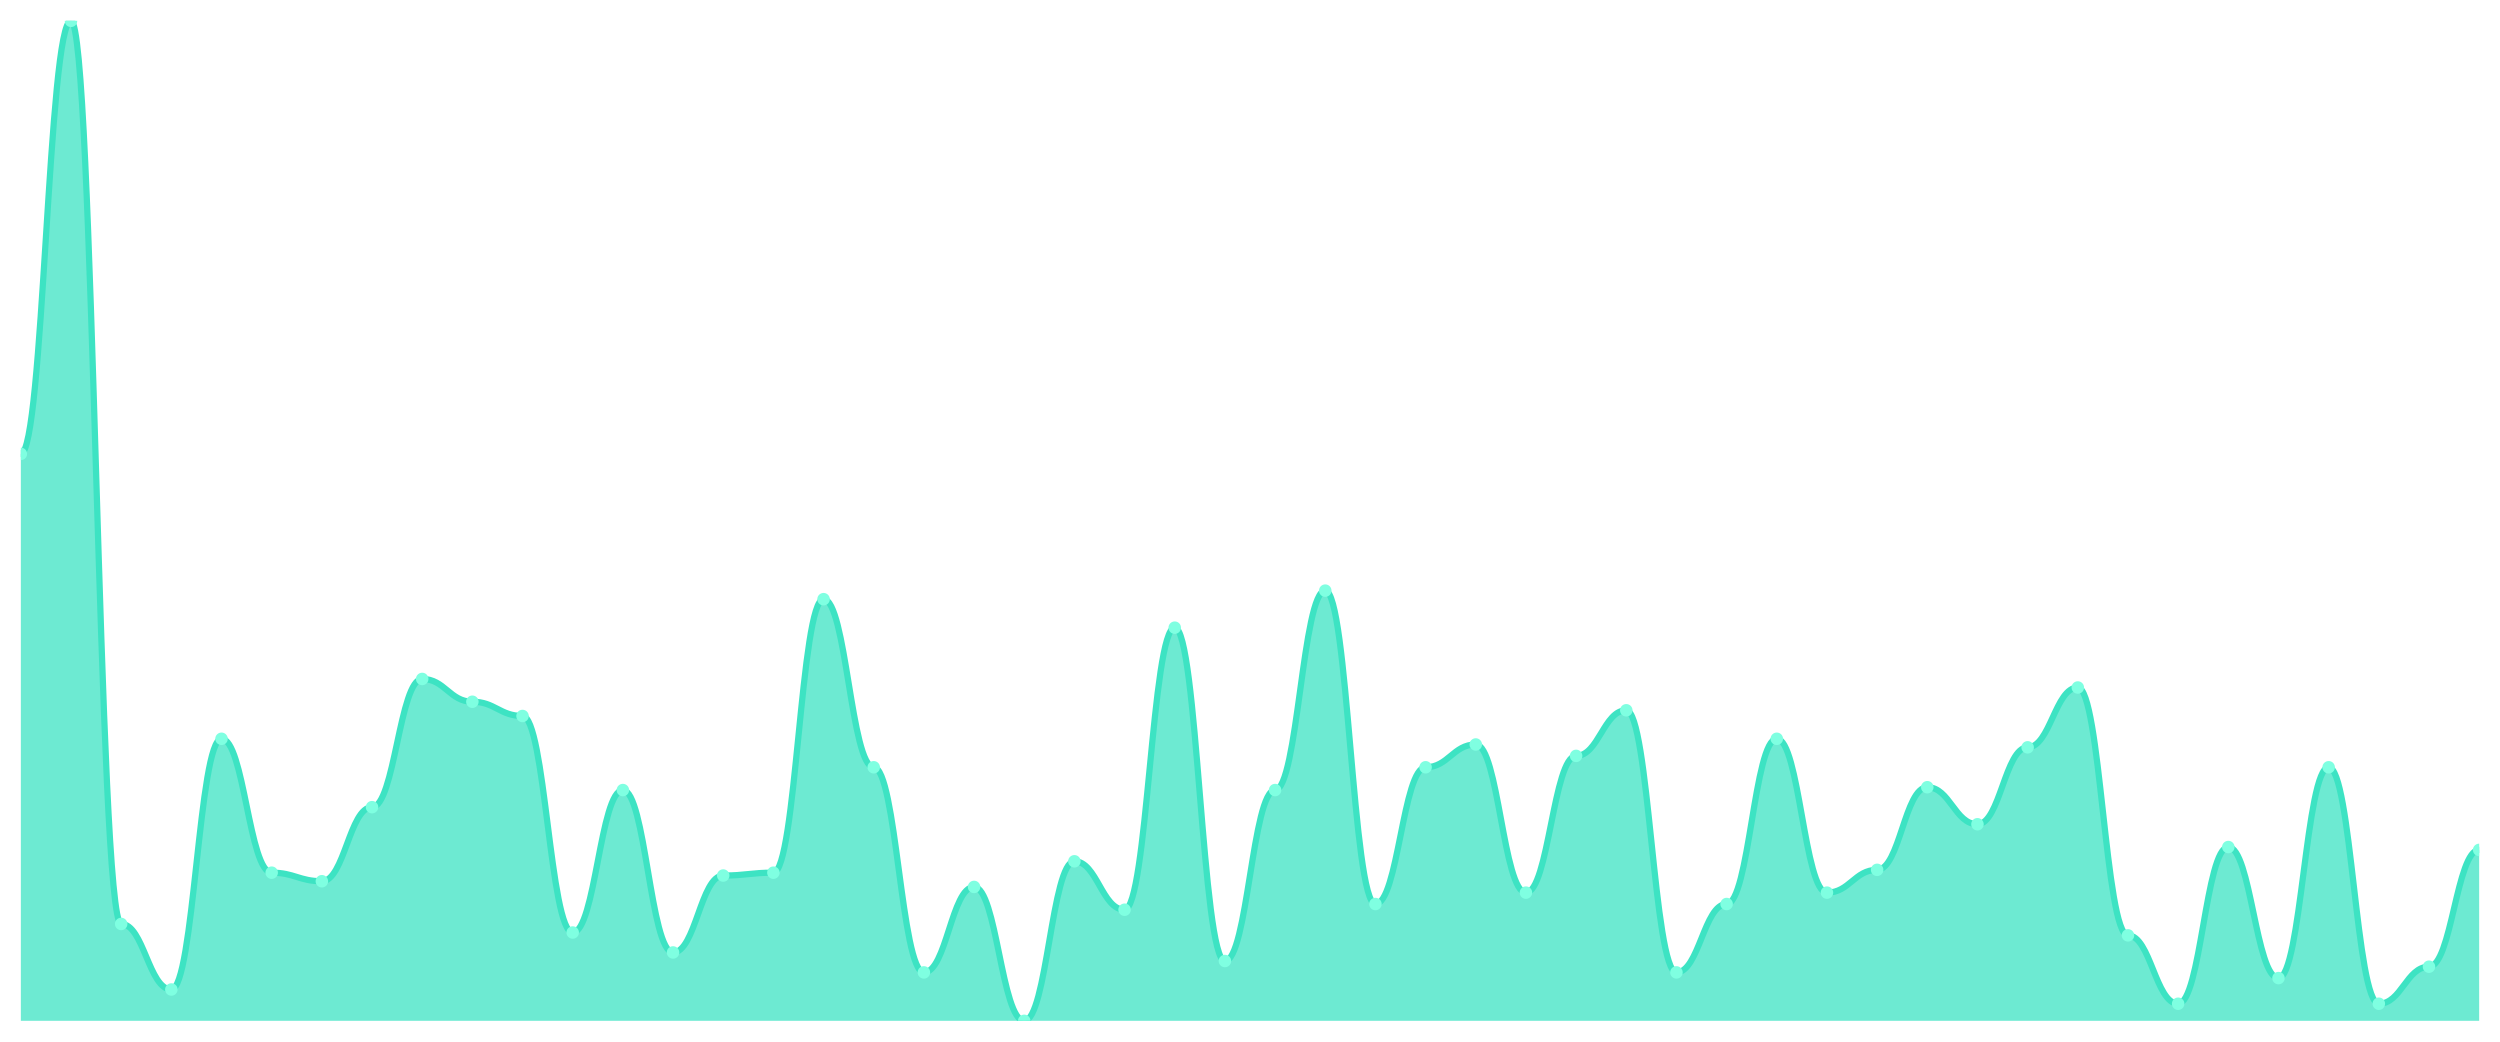
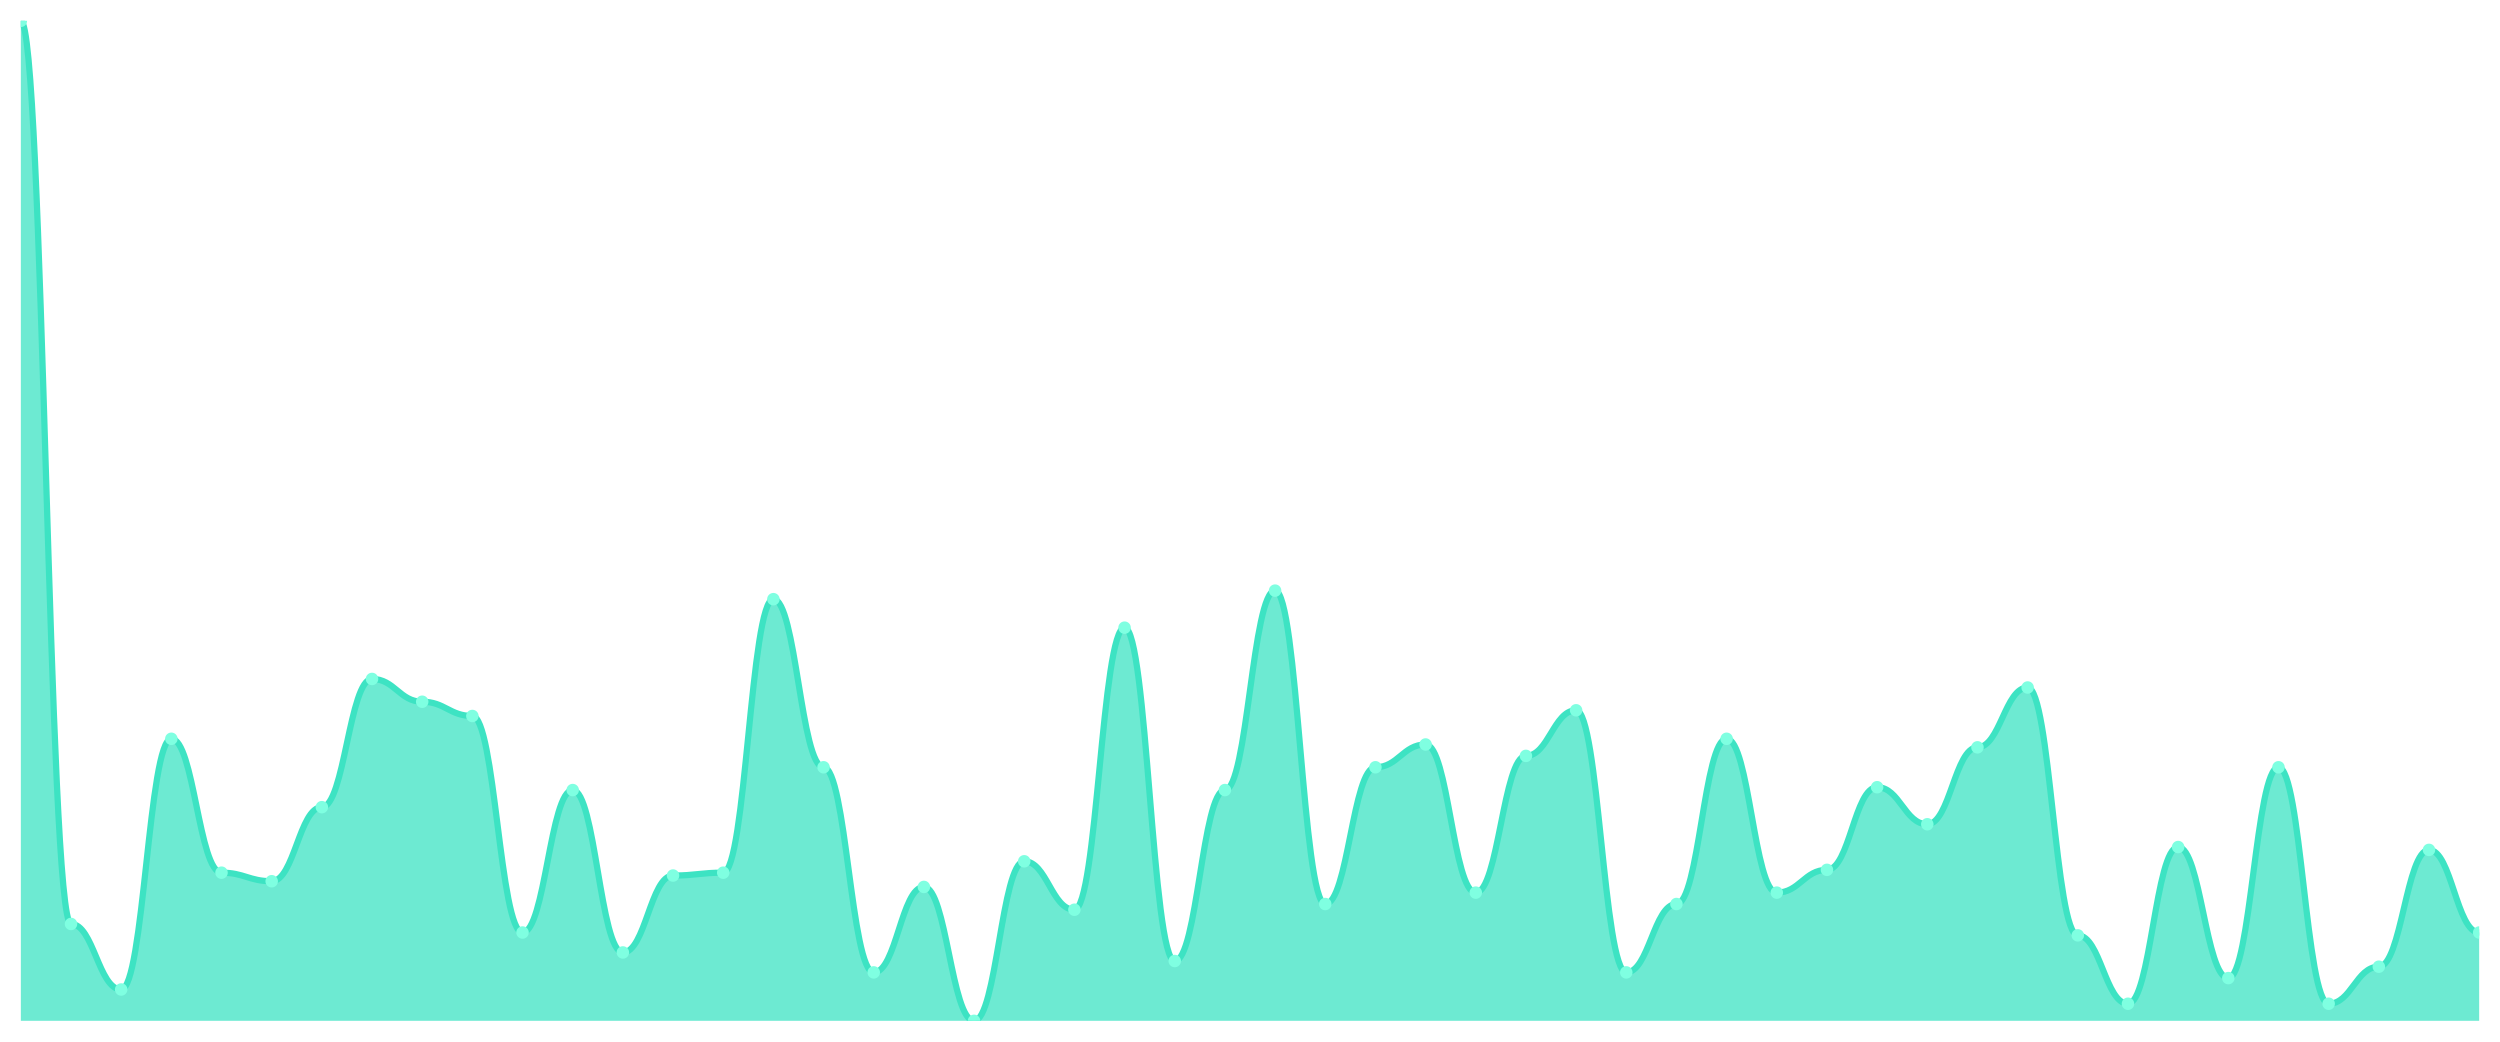
<svg xmlns="http://www.w3.org/2000/svg" viewBox="0 0 1200 500" width="1200" height="500">
  <defs>
    <clipPath id="c">
      <rect x="10" y="10" width="1180" height="480" />
    </clipPath>
  </defs>
  <rect width="1200" height="500" fill="none" />
  <g clip-path="url(#c)">
-     <path d="M 10,490 L 10,217.863 C 20.837,217.863 23.245,10 34.082,10 C 44.918,10 47.327,443.504 58.163,443.504 C 69,443.504 71.408,474.957 82.245,474.957 C 93.082,474.957 95.49,354.615 106.327,354.615 C 117.163,354.615 119.571,418.889 130.408,418.889 C 141.245,418.889 143.653,422.991 154.49,422.991 C 165.327,422.991 167.735,387.436 178.571,387.436 C 189.408,387.436 191.816,325.897 202.653,325.897 C 213.49,325.897 215.898,336.838 226.735,336.838 C 237.571,336.838 239.98,343.675 250.816,343.675 C 261.653,343.675 264.061,447.607 274.898,447.607 C 285.735,447.607 288.143,379.231 298.98,379.231 C 309.816,379.231 312.224,457.179 323.061,457.179 C 333.898,457.179 336.306,420.256 347.143,420.256 C 357.98,420.256 360.388,418.889 371.224,418.889 C 382.061,418.889 384.469,287.607 395.306,287.607 C 406.143,287.607 408.551,368.291 419.388,368.291 C 430.224,368.291 432.633,466.752 443.469,466.752 C 454.306,466.752 456.714,425.726 467.551,425.726 C 478.388,425.726 480.796,490 491.633,490 C 502.469,490 504.878,413.419 515.714,413.419 C 526.551,413.419 528.959,436.667 539.796,436.667 C 550.633,436.667 553.041,301.282 563.878,301.282 C 574.714,301.282 577.122,461.282 587.959,461.282 C 598.796,461.282 601.204,379.231 612.041,379.231 C 622.878,379.231 625.286,283.504 636.122,283.504 C 646.959,283.504 649.367,433.932 660.204,433.932 C 671.041,433.932 673.449,368.291 684.286,368.291 C 695.122,368.291 697.531,357.35 708.367,357.35 C 719.204,357.35 721.612,428.462 732.449,428.462 C 743.286,428.462 745.694,362.821 756.531,362.821 C 767.367,362.821 769.776,340.94 780.612,340.94 C 791.449,340.94 793.857,466.752 804.694,466.752 C 815.531,466.752 817.939,433.932 828.776,433.932 C 839.612,433.932 842.02,354.615 852.857,354.615 C 863.694,354.615 866.102,428.462 876.939,428.462 C 887.776,428.462 890.184,417.521 901.02,417.521 C 911.857,417.521 914.265,377.863 925.102,377.863 C 935.939,377.863 938.347,395.641 949.184,395.641 C 960.02,395.641 962.429,358.718 973.265,358.718 C 984.102,358.718 986.51,330 997.347,330 C 1008.184,330 1010.592,448.974 1021.429,448.974 C 1032.265,448.974 1034.673,481.795 1045.51,481.795 C 1056.347,481.795 1058.755,406.581 1069.592,406.581 C 1080.429,406.581 1082.837,469.487 1093.673,469.487 C 1104.51,469.487 1106.918,368.291 1117.755,368.291 C 1128.592,368.291 1131,481.795 1141.837,481.795 C 1152.673,481.795 1155.082,464.017 1165.918,464.017 C 1176.755,464.017 1179.163,407.949 1190,407.949 L 1190,490 Z" fill="rgba(61,227,195,0.75)" />
-     <path d="M 10,217.863 C 20.837,217.863 23.245,10 34.082,10 C 44.918,10 47.327,443.504 58.163,443.504 C 69,443.504 71.408,474.957 82.245,474.957 C 93.082,474.957 95.49,354.615 106.327,354.615 C 117.163,354.615 119.571,418.889 130.408,418.889 C 141.245,418.889 143.653,422.991 154.49,422.991 C 165.327,422.991 167.735,387.436 178.571,387.436 C 189.408,387.436 191.816,325.897 202.653,325.897 C 213.49,325.897 215.898,336.838 226.735,336.838 C 237.571,336.838 239.98,343.675 250.816,343.675 C 261.653,343.675 264.061,447.607 274.898,447.607 C 285.735,447.607 288.143,379.231 298.98,379.231 C 309.816,379.231 312.224,457.179 323.061,457.179 C 333.898,457.179 336.306,420.256 347.143,420.256 C 357.98,420.256 360.388,418.889 371.224,418.889 C 382.061,418.889 384.469,287.607 395.306,287.607 C 406.143,287.607 408.551,368.291 419.388,368.291 C 430.224,368.291 432.633,466.752 443.469,466.752 C 454.306,466.752 456.714,425.726 467.551,425.726 C 478.388,425.726 480.796,490 491.633,490 C 502.469,490 504.878,413.419 515.714,413.419 C 526.551,413.419 528.959,436.667 539.796,436.667 C 550.633,436.667 553.041,301.282 563.878,301.282 C 574.714,301.282 577.122,461.282 587.959,461.282 C 598.796,461.282 601.204,379.231 612.041,379.231 C 622.878,379.231 625.286,283.504 636.122,283.504 C 646.959,283.504 649.367,433.932 660.204,433.932 C 671.041,433.932 673.449,368.291 684.286,368.291 C 695.122,368.291 697.531,357.35 708.367,357.35 C 719.204,357.35 721.612,428.462 732.449,428.462 C 743.286,428.462 745.694,362.821 756.531,362.821 C 767.367,362.821 769.776,340.94 780.612,340.94 C 791.449,340.94 793.857,466.752 804.694,466.752 C 815.531,466.752 817.939,433.932 828.776,433.932 C 839.612,433.932 842.02,354.615 852.857,354.615 C 863.694,354.615 866.102,428.462 876.939,428.462 C 887.776,428.462 890.184,417.521 901.02,417.521 C 911.857,417.521 914.265,377.863 925.102,377.863 C 935.939,377.863 938.347,395.641 949.184,395.641 C 960.02,395.641 962.429,358.718 973.265,358.718 C 984.102,358.718 986.51,330 997.347,330 C 1008.184,330 1010.592,448.974 1021.429,448.974 C 1032.265,448.974 1034.673,481.795 1045.51,481.795 C 1056.347,481.795 1058.755,406.581 1069.592,406.581 C 1080.429,406.581 1082.837,469.487 1093.673,469.487 C 1104.51,469.487 1106.918,368.291 1117.755,368.291 C 1128.592,368.291 1131,481.795 1141.837,481.795 C 1152.673,481.795 1155.082,464.017 1165.918,464.017 C 1176.755,464.017 1179.163,407.949 1190,407.949" fill="none" stroke="#3de3c3" stroke-width="3" stroke-linecap="round" stroke-linejoin="round" />
-     <circle cx="10" cy="217.863" r="3" fill="#7fffe1" />
-     <circle cx="34.082" cy="10" r="3" fill="#7fffe1" />
-     <circle cx="58.163" cy="443.504" r="3" fill="#7fffe1" />
-     <circle cx="82.245" cy="474.957" r="3" fill="#7fffe1" />
-     <circle cx="106.327" cy="354.615" r="3" fill="#7fffe1" />
-     <circle cx="130.408" cy="418.889" r="3" fill="#7fffe1" />
-     <circle cx="154.49" cy="422.991" r="3" fill="#7fffe1" />
-     <circle cx="178.571" cy="387.436" r="3" fill="#7fffe1" />
-     <circle cx="202.653" cy="325.897" r="3" fill="#7fffe1" />
-     <circle cx="226.735" cy="336.838" r="3" fill="#7fffe1" />
-     <circle cx="250.816" cy="343.675" r="3" fill="#7fffe1" />
-     <circle cx="274.898" cy="447.607" r="3" fill="#7fffe1" />
-     <circle cx="298.98" cy="379.231" r="3" fill="#7fffe1" />
-     <circle cx="323.061" cy="457.179" r="3" fill="#7fffe1" />
-     <circle cx="347.143" cy="420.256" r="3" fill="#7fffe1" />
-     <circle cx="371.224" cy="418.889" r="3" fill="#7fffe1" />
-     <circle cx="395.306" cy="287.607" r="3" fill="#7fffe1" />
-     <circle cx="419.388" cy="368.291" r="3" fill="#7fffe1" />
-     <circle cx="443.469" cy="466.752" r="3" fill="#7fffe1" />
-     <circle cx="467.551" cy="425.726" r="3" fill="#7fffe1" />
-     <circle cx="491.633" cy="490" r="3" fill="#7fffe1" />
-     <circle cx="515.714" cy="413.419" r="3" fill="#7fffe1" />
-     <circle cx="539.796" cy="436.667" r="3" fill="#7fffe1" />
-     <circle cx="563.878" cy="301.282" r="3" fill="#7fffe1" />
-     <circle cx="587.959" cy="461.282" r="3" fill="#7fffe1" />
-     <circle cx="612.041" cy="379.231" r="3" fill="#7fffe1" />
-     <circle cx="636.122" cy="283.504" r="3" fill="#7fffe1" />
-     <circle cx="660.204" cy="433.932" r="3" fill="#7fffe1" />
-     <circle cx="684.286" cy="368.291" r="3" fill="#7fffe1" />
-     <circle cx="708.367" cy="357.35" r="3" fill="#7fffe1" />
-     <circle cx="732.449" cy="428.462" r="3" fill="#7fffe1" />
-     <circle cx="756.531" cy="362.821" r="3" fill="#7fffe1" />
-     <circle cx="780.612" cy="340.94" r="3" fill="#7fffe1" />
-     <circle cx="804.694" cy="466.752" r="3" fill="#7fffe1" />
-     <circle cx="828.776" cy="433.932" r="3" fill="#7fffe1" />
-     <circle cx="852.857" cy="354.615" r="3" fill="#7fffe1" />
-     <circle cx="876.939" cy="428.462" r="3" fill="#7fffe1" />
-     <circle cx="901.02" cy="417.521" r="3" fill="#7fffe1" />
-     <circle cx="925.102" cy="377.863" r="3" fill="#7fffe1" />
-     <circle cx="949.184" cy="395.641" r="3" fill="#7fffe1" />
-     <circle cx="973.265" cy="358.718" r="3" fill="#7fffe1" />
-     <circle cx="997.347" cy="330" r="3" fill="#7fffe1" />
-     <circle cx="1021.429" cy="448.974" r="3" fill="#7fffe1" />
-     <circle cx="1045.51" cy="481.795" r="3" fill="#7fffe1" />
-     <circle cx="1069.592" cy="406.581" r="3" fill="#7fffe1" />
-     <circle cx="1093.673" cy="469.487" r="3" fill="#7fffe1" />
-     <circle cx="1117.755" cy="368.291" r="3" fill="#7fffe1" />
-     <circle cx="1141.837" cy="481.795" r="3" fill="#7fffe1" />
-     <circle cx="1165.918" cy="464.017" r="3" fill="#7fffe1" />
-     <circle cx="1190" cy="407.949" r="3" fill="#7fffe1" />
+     <path d="M 10,490 L 10,10 C 20.837,10 23.245,443.504 34.082,443.504 C 44.918,443.504 47.327,474.957 58.163,474.957 C 69,474.957 71.408,354.615 82.245,354.615 C 93.082,354.615 95.49,418.889 106.327,418.889 C 117.163,418.889 119.571,422.991 130.408,422.991 C 141.245,422.991 143.653,387.436 154.49,387.436 C 165.327,387.436 167.735,325.897 178.571,325.897 C 189.408,325.897 191.816,336.838 202.653,336.838 C 213.49,336.838 215.898,343.675 226.735,343.675 C 237.571,343.675 239.98,447.607 250.816,447.607 C 261.653,447.607 264.061,379.231 274.898,379.231 C 285.735,379.231 288.143,457.179 298.98,457.179 C 309.816,457.179 312.224,420.256 323.061,420.256 C 333.898,420.256 336.306,418.889 347.143,418.889 C 357.98,418.889 360.388,287.607 371.224,287.607 C 382.061,287.607 384.469,368.291 395.306,368.291 C 406.143,368.291 408.551,466.752 419.388,466.752 C 430.224,466.752 432.633,425.726 443.469,425.726 C 454.306,425.726 456.714,490 467.551,490 C 478.388,490 480.796,413.419 491.633,413.419 C 502.469,413.419 504.878,436.667 515.714,436.667 C 526.551,436.667 528.959,301.282 539.796,301.282 C 550.633,301.282 553.041,461.282 563.878,461.282 C 574.714,461.282 577.122,379.231 587.959,379.231 C 598.796,379.231 601.204,283.504 612.041,283.504 C 622.878,283.504 625.286,433.932 636.122,433.932 C 646.959,433.932 649.367,368.291 660.204,368.291 C 671.041,368.291 673.449,357.35 684.286,357.35 C 695.122,357.35 697.531,428.462 708.367,428.462 C 719.204,428.462 721.612,362.821 732.449,362.821 C 743.286,362.821 745.694,340.94 756.531,340.94 C 767.367,340.94 769.776,466.752 780.612,466.752 C 791.449,466.752 793.857,433.932 804.694,433.932 C 815.531,433.932 817.939,354.615 828.776,354.615 C 839.612,354.615 842.02,428.462 852.857,428.462 C 863.694,428.462 866.102,417.521 876.939,417.521 C 887.776,417.521 890.184,377.863 901.02,377.863 C 911.857,377.863 914.265,395.641 925.102,395.641 C 935.939,395.641 938.347,358.718 949.184,358.718 C 960.02,358.718 962.429,330 973.265,330 C 984.102,330 986.51,448.974 997.347,448.974 C 1008.184,448.974 1010.592,481.795 1021.429,481.795 C 1032.265,481.795 1034.673,406.581 1045.51,406.581 C 1056.347,406.581 1058.755,469.487 1069.592,469.487 C 1080.429,469.487 1082.837,368.291 1093.673,368.291 C 1104.51,368.291 1106.918,481.795 1117.755,481.795 C 1128.592,481.795 1131,464.017 1141.837,464.017 C 1152.673,464.017 1155.082,407.949 1165.918,407.949 C 1176.755,407.949 1179.163,447.607 1190,447.607 L 1190,490 Z" fill="rgba(61,227,195,0.75)" />
+     <path d="M 10,10 C 20.837,10 23.245,443.504 34.082,443.504 C 44.918,443.504 47.327,474.957 58.163,474.957 C 69,474.957 71.408,354.615 82.245,354.615 C 93.082,354.615 95.49,418.889 106.327,418.889 C 117.163,418.889 119.571,422.991 130.408,422.991 C 141.245,422.991 143.653,387.436 154.49,387.436 C 165.327,387.436 167.735,325.897 178.571,325.897 C 189.408,325.897 191.816,336.838 202.653,336.838 C 213.49,336.838 215.898,343.675 226.735,343.675 C 237.571,343.675 239.98,447.607 250.816,447.607 C 261.653,447.607 264.061,379.231 274.898,379.231 C 285.735,379.231 288.143,457.179 298.98,457.179 C 309.816,457.179 312.224,420.256 323.061,420.256 C 333.898,420.256 336.306,418.889 347.143,418.889 C 357.98,418.889 360.388,287.607 371.224,287.607 C 382.061,287.607 384.469,368.291 395.306,368.291 C 406.143,368.291 408.551,466.752 419.388,466.752 C 430.224,466.752 432.633,425.726 443.469,425.726 C 454.306,425.726 456.714,490 467.551,490 C 478.388,490 480.796,413.419 491.633,413.419 C 502.469,413.419 504.878,436.667 515.714,436.667 C 526.551,436.667 528.959,301.282 539.796,301.282 C 550.633,301.282 553.041,461.282 563.878,461.282 C 574.714,461.282 577.122,379.231 587.959,379.231 C 598.796,379.231 601.204,283.504 612.041,283.504 C 622.878,283.504 625.286,433.932 636.122,433.932 C 646.959,433.932 649.367,368.291 660.204,368.291 C 671.041,368.291 673.449,357.35 684.286,357.35 C 695.122,357.35 697.531,428.462 708.367,428.462 C 719.204,428.462 721.612,362.821 732.449,362.821 C 743.286,362.821 745.694,340.94 756.531,340.94 C 767.367,340.94 769.776,466.752 780.612,466.752 C 791.449,466.752 793.857,433.932 804.694,433.932 C 815.531,433.932 817.939,354.615 828.776,354.615 C 839.612,354.615 842.02,428.462 852.857,428.462 C 863.694,428.462 866.102,417.521 876.939,417.521 C 887.776,417.521 890.184,377.863 901.02,377.863 C 911.857,377.863 914.265,395.641 925.102,395.641 C 935.939,395.641 938.347,358.718 949.184,358.718 C 960.02,358.718 962.429,330 973.265,330 C 984.102,330 986.51,448.974 997.347,448.974 C 1008.184,448.974 1010.592,481.795 1021.429,481.795 C 1032.265,481.795 1034.673,406.581 1045.51,406.581 C 1056.347,406.581 1058.755,469.487 1069.592,469.487 C 1080.429,469.487 1082.837,368.291 1093.673,368.291 C 1104.51,368.291 1106.918,481.795 1117.755,481.795 C 1128.592,481.795 1131,464.017 1141.837,464.017 C 1152.673,464.017 1155.082,407.949 1165.918,407.949 C 1176.755,407.949 1179.163,447.607 1190,447.607" fill="none" stroke="#3de3c3" stroke-width="3" stroke-linecap="round" stroke-linejoin="round" />
+     <circle cx="10" cy="10" r="3" fill="#7fffe1" />
+     <circle cx="34.082" cy="443.504" r="3" fill="#7fffe1" />
+     <circle cx="58.163" cy="474.957" r="3" fill="#7fffe1" />
+     <circle cx="82.245" cy="354.615" r="3" fill="#7fffe1" />
+     <circle cx="106.327" cy="418.889" r="3" fill="#7fffe1" />
+     <circle cx="130.408" cy="422.991" r="3" fill="#7fffe1" />
+     <circle cx="154.49" cy="387.436" r="3" fill="#7fffe1" />
+     <circle cx="178.571" cy="325.897" r="3" fill="#7fffe1" />
+     <circle cx="202.653" cy="336.838" r="3" fill="#7fffe1" />
+     <circle cx="226.735" cy="343.675" r="3" fill="#7fffe1" />
+     <circle cx="250.816" cy="447.607" r="3" fill="#7fffe1" />
+     <circle cx="274.898" cy="379.231" r="3" fill="#7fffe1" />
+     <circle cx="298.98" cy="457.179" r="3" fill="#7fffe1" />
+     <circle cx="323.061" cy="420.256" r="3" fill="#7fffe1" />
+     <circle cx="347.143" cy="418.889" r="3" fill="#7fffe1" />
+     <circle cx="371.224" cy="287.607" r="3" fill="#7fffe1" />
+     <circle cx="395.306" cy="368.291" r="3" fill="#7fffe1" />
+     <circle cx="419.388" cy="466.752" r="3" fill="#7fffe1" />
+     <circle cx="443.469" cy="425.726" r="3" fill="#7fffe1" />
+     <circle cx="467.551" cy="490" r="3" fill="#7fffe1" />
+     <circle cx="491.633" cy="413.419" r="3" fill="#7fffe1" />
+     <circle cx="515.714" cy="436.667" r="3" fill="#7fffe1" />
+     <circle cx="539.796" cy="301.282" r="3" fill="#7fffe1" />
+     <circle cx="563.878" cy="461.282" r="3" fill="#7fffe1" />
+     <circle cx="587.959" cy="379.231" r="3" fill="#7fffe1" />
+     <circle cx="612.041" cy="283.504" r="3" fill="#7fffe1" />
+     <circle cx="636.122" cy="433.932" r="3" fill="#7fffe1" />
+     <circle cx="660.204" cy="368.291" r="3" fill="#7fffe1" />
+     <circle cx="684.286" cy="357.35" r="3" fill="#7fffe1" />
+     <circle cx="708.367" cy="428.462" r="3" fill="#7fffe1" />
+     <circle cx="732.449" cy="362.821" r="3" fill="#7fffe1" />
+     <circle cx="756.531" cy="340.94" r="3" fill="#7fffe1" />
+     <circle cx="780.612" cy="466.752" r="3" fill="#7fffe1" />
+     <circle cx="804.694" cy="433.932" r="3" fill="#7fffe1" />
+     <circle cx="828.776" cy="354.615" r="3" fill="#7fffe1" />
+     <circle cx="852.857" cy="428.462" r="3" fill="#7fffe1" />
+     <circle cx="876.939" cy="417.521" r="3" fill="#7fffe1" />
+     <circle cx="901.02" cy="377.863" r="3" fill="#7fffe1" />
+     <circle cx="925.102" cy="395.641" r="3" fill="#7fffe1" />
+     <circle cx="949.184" cy="358.718" r="3" fill="#7fffe1" />
+     <circle cx="973.265" cy="330" r="3" fill="#7fffe1" />
+     <circle cx="997.347" cy="448.974" r="3" fill="#7fffe1" />
+     <circle cx="1021.429" cy="481.795" r="3" fill="#7fffe1" />
+     <circle cx="1045.51" cy="406.581" r="3" fill="#7fffe1" />
+     <circle cx="1069.592" cy="469.487" r="3" fill="#7fffe1" />
+     <circle cx="1093.673" cy="368.291" r="3" fill="#7fffe1" />
+     <circle cx="1117.755" cy="481.795" r="3" fill="#7fffe1" />
+     <circle cx="1141.837" cy="464.017" r="3" fill="#7fffe1" />
+     <circle cx="1165.918" cy="407.949" r="3" fill="#7fffe1" />
+     <circle cx="1190" cy="447.607" r="3" fill="#7fffe1" />
  </g>
</svg>
